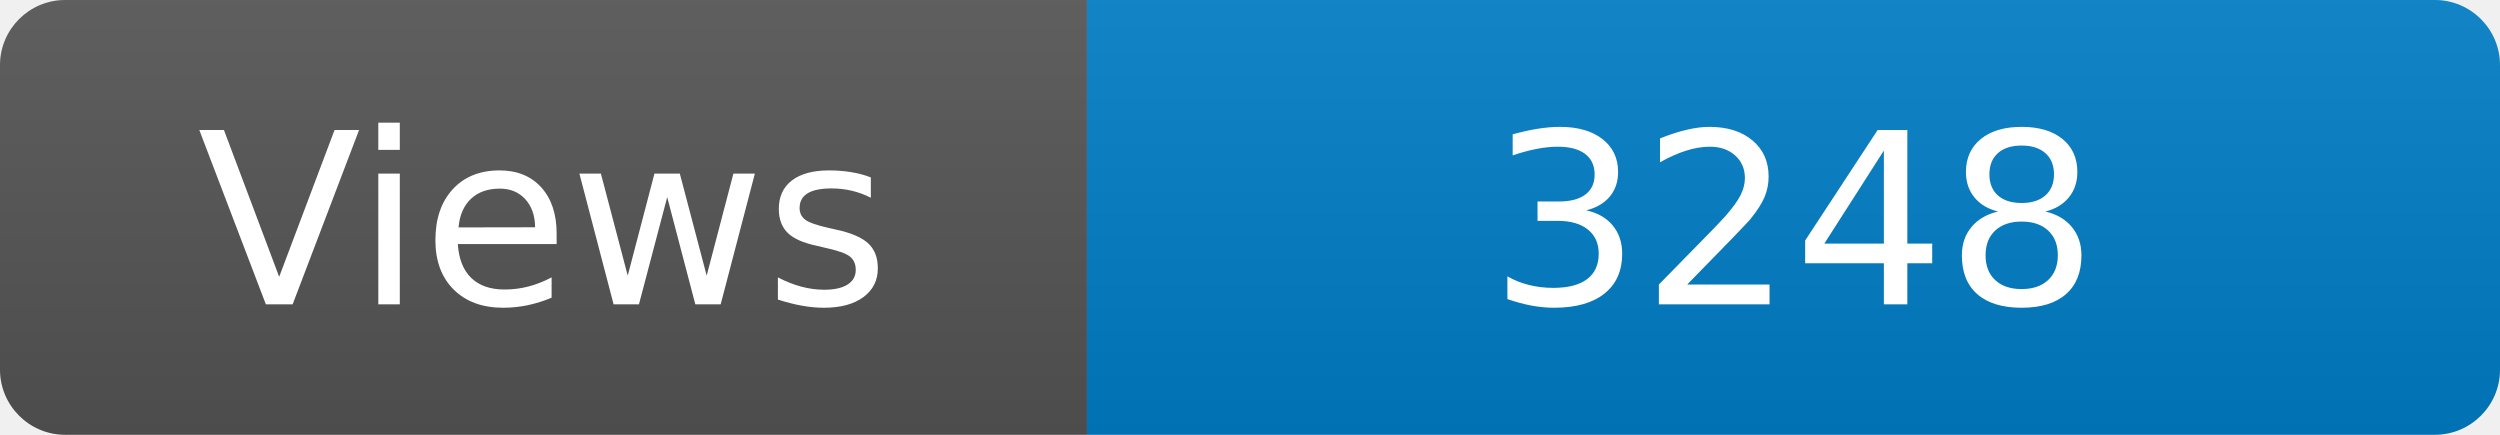
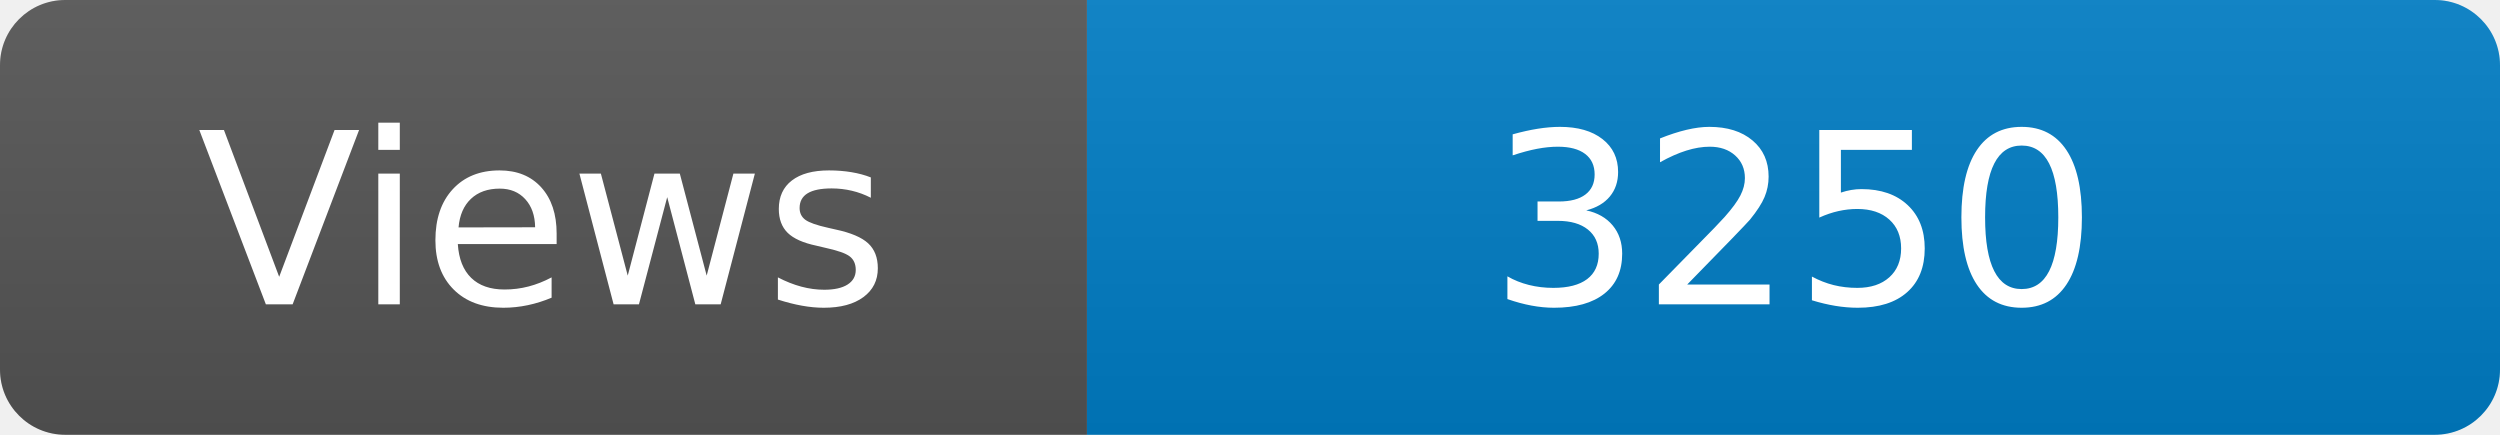
<svg xmlns="http://www.w3.org/2000/svg" width="115" height="20" role="img" aria-label="Maintained?: yes">
  <linearGradient id="s" x2="0" y2="100%">
    <stop offset="0" stop-color="#bbb" stop-opacity=".1" />
    <stop offset="1" stop-opacity=".1" />
  </linearGradient>
  <clipPath id="r">
    <rect width="115" height="20" rx="3" fill="#fff" />
  </clipPath>
  <g clip-path="url(#r)">
    <rect width="50" height="20" fill="#555" />
    <rect x="50" width="160" height="20" fill="#007ec6" />
    <rect width="115" height="20" fill="url(#s)" />
  </g>
  <g fill="#fff" text-anchor="middle" font-family="Verdana,Geneva,DejaVu Sans,sans-serif" font-size="110">
    <text x="250" y="140" transform="scale(.1)" fill="#fff">Views</text>
-     <text x="825" y="140" transform="scale(.1)" fill="#fff">3248</text>
+     <text x="825" y="140" transform="scale(.1)" fill="#fff">3250</text>
  </g>
</svg>
